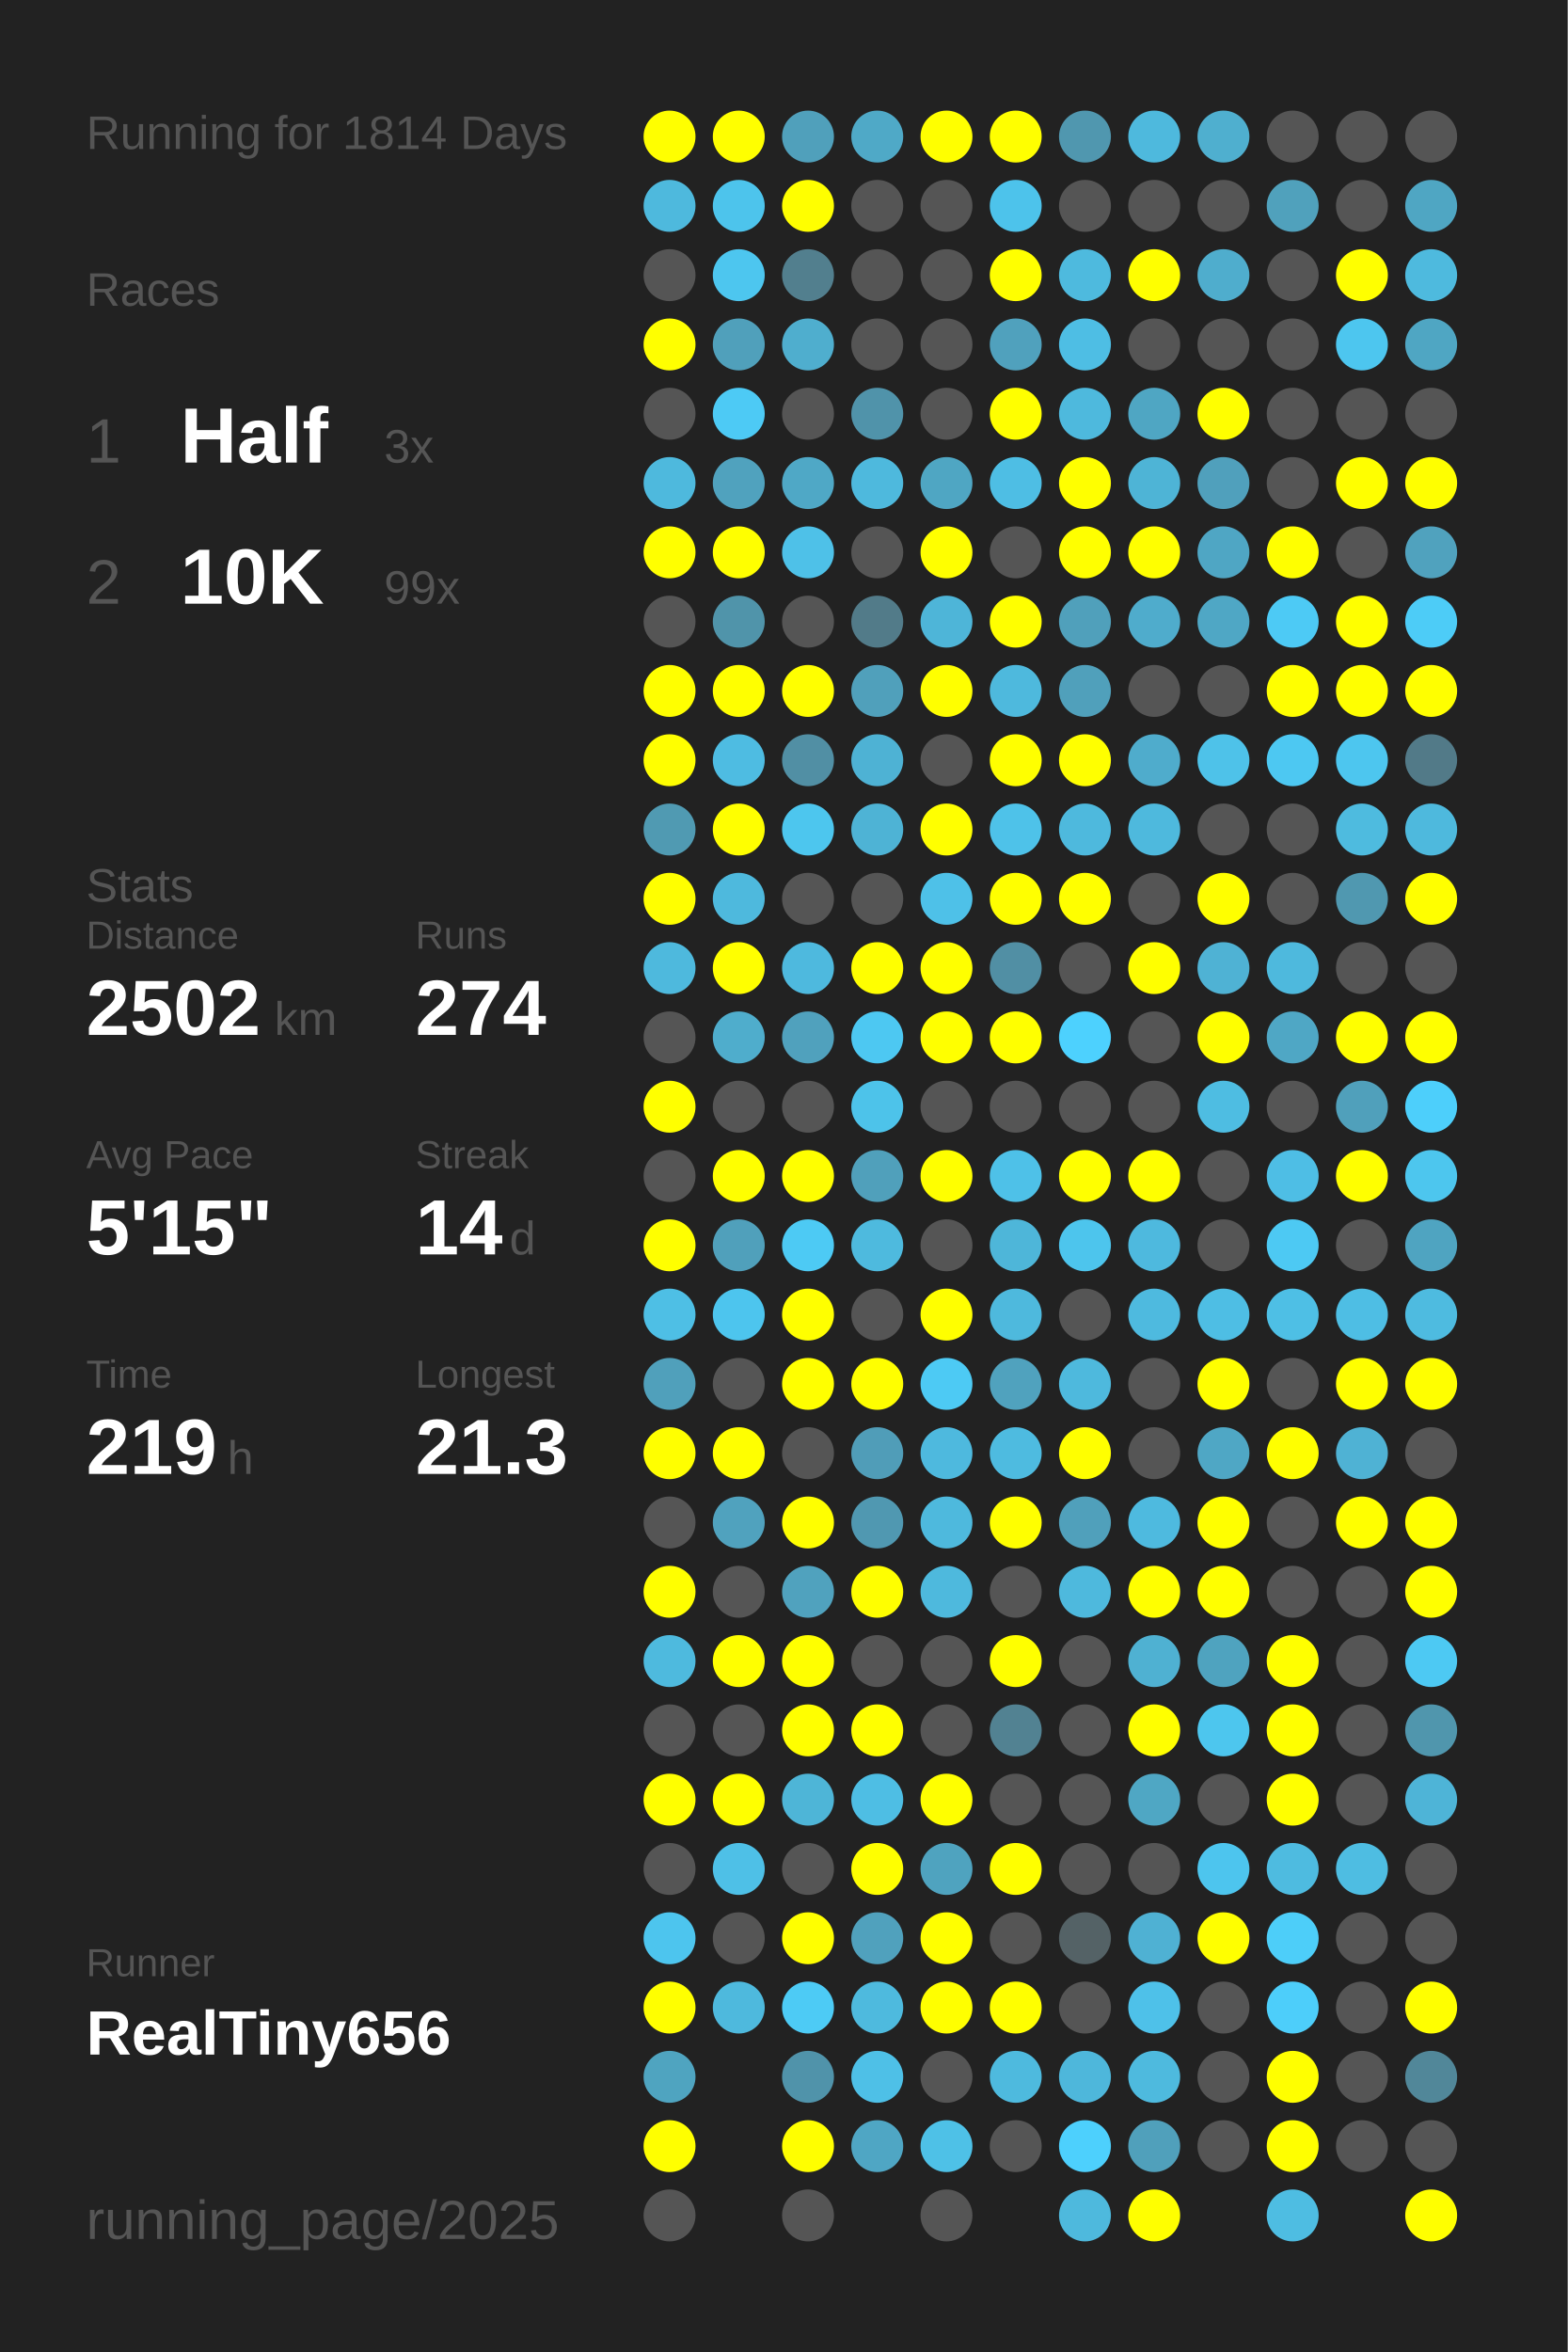
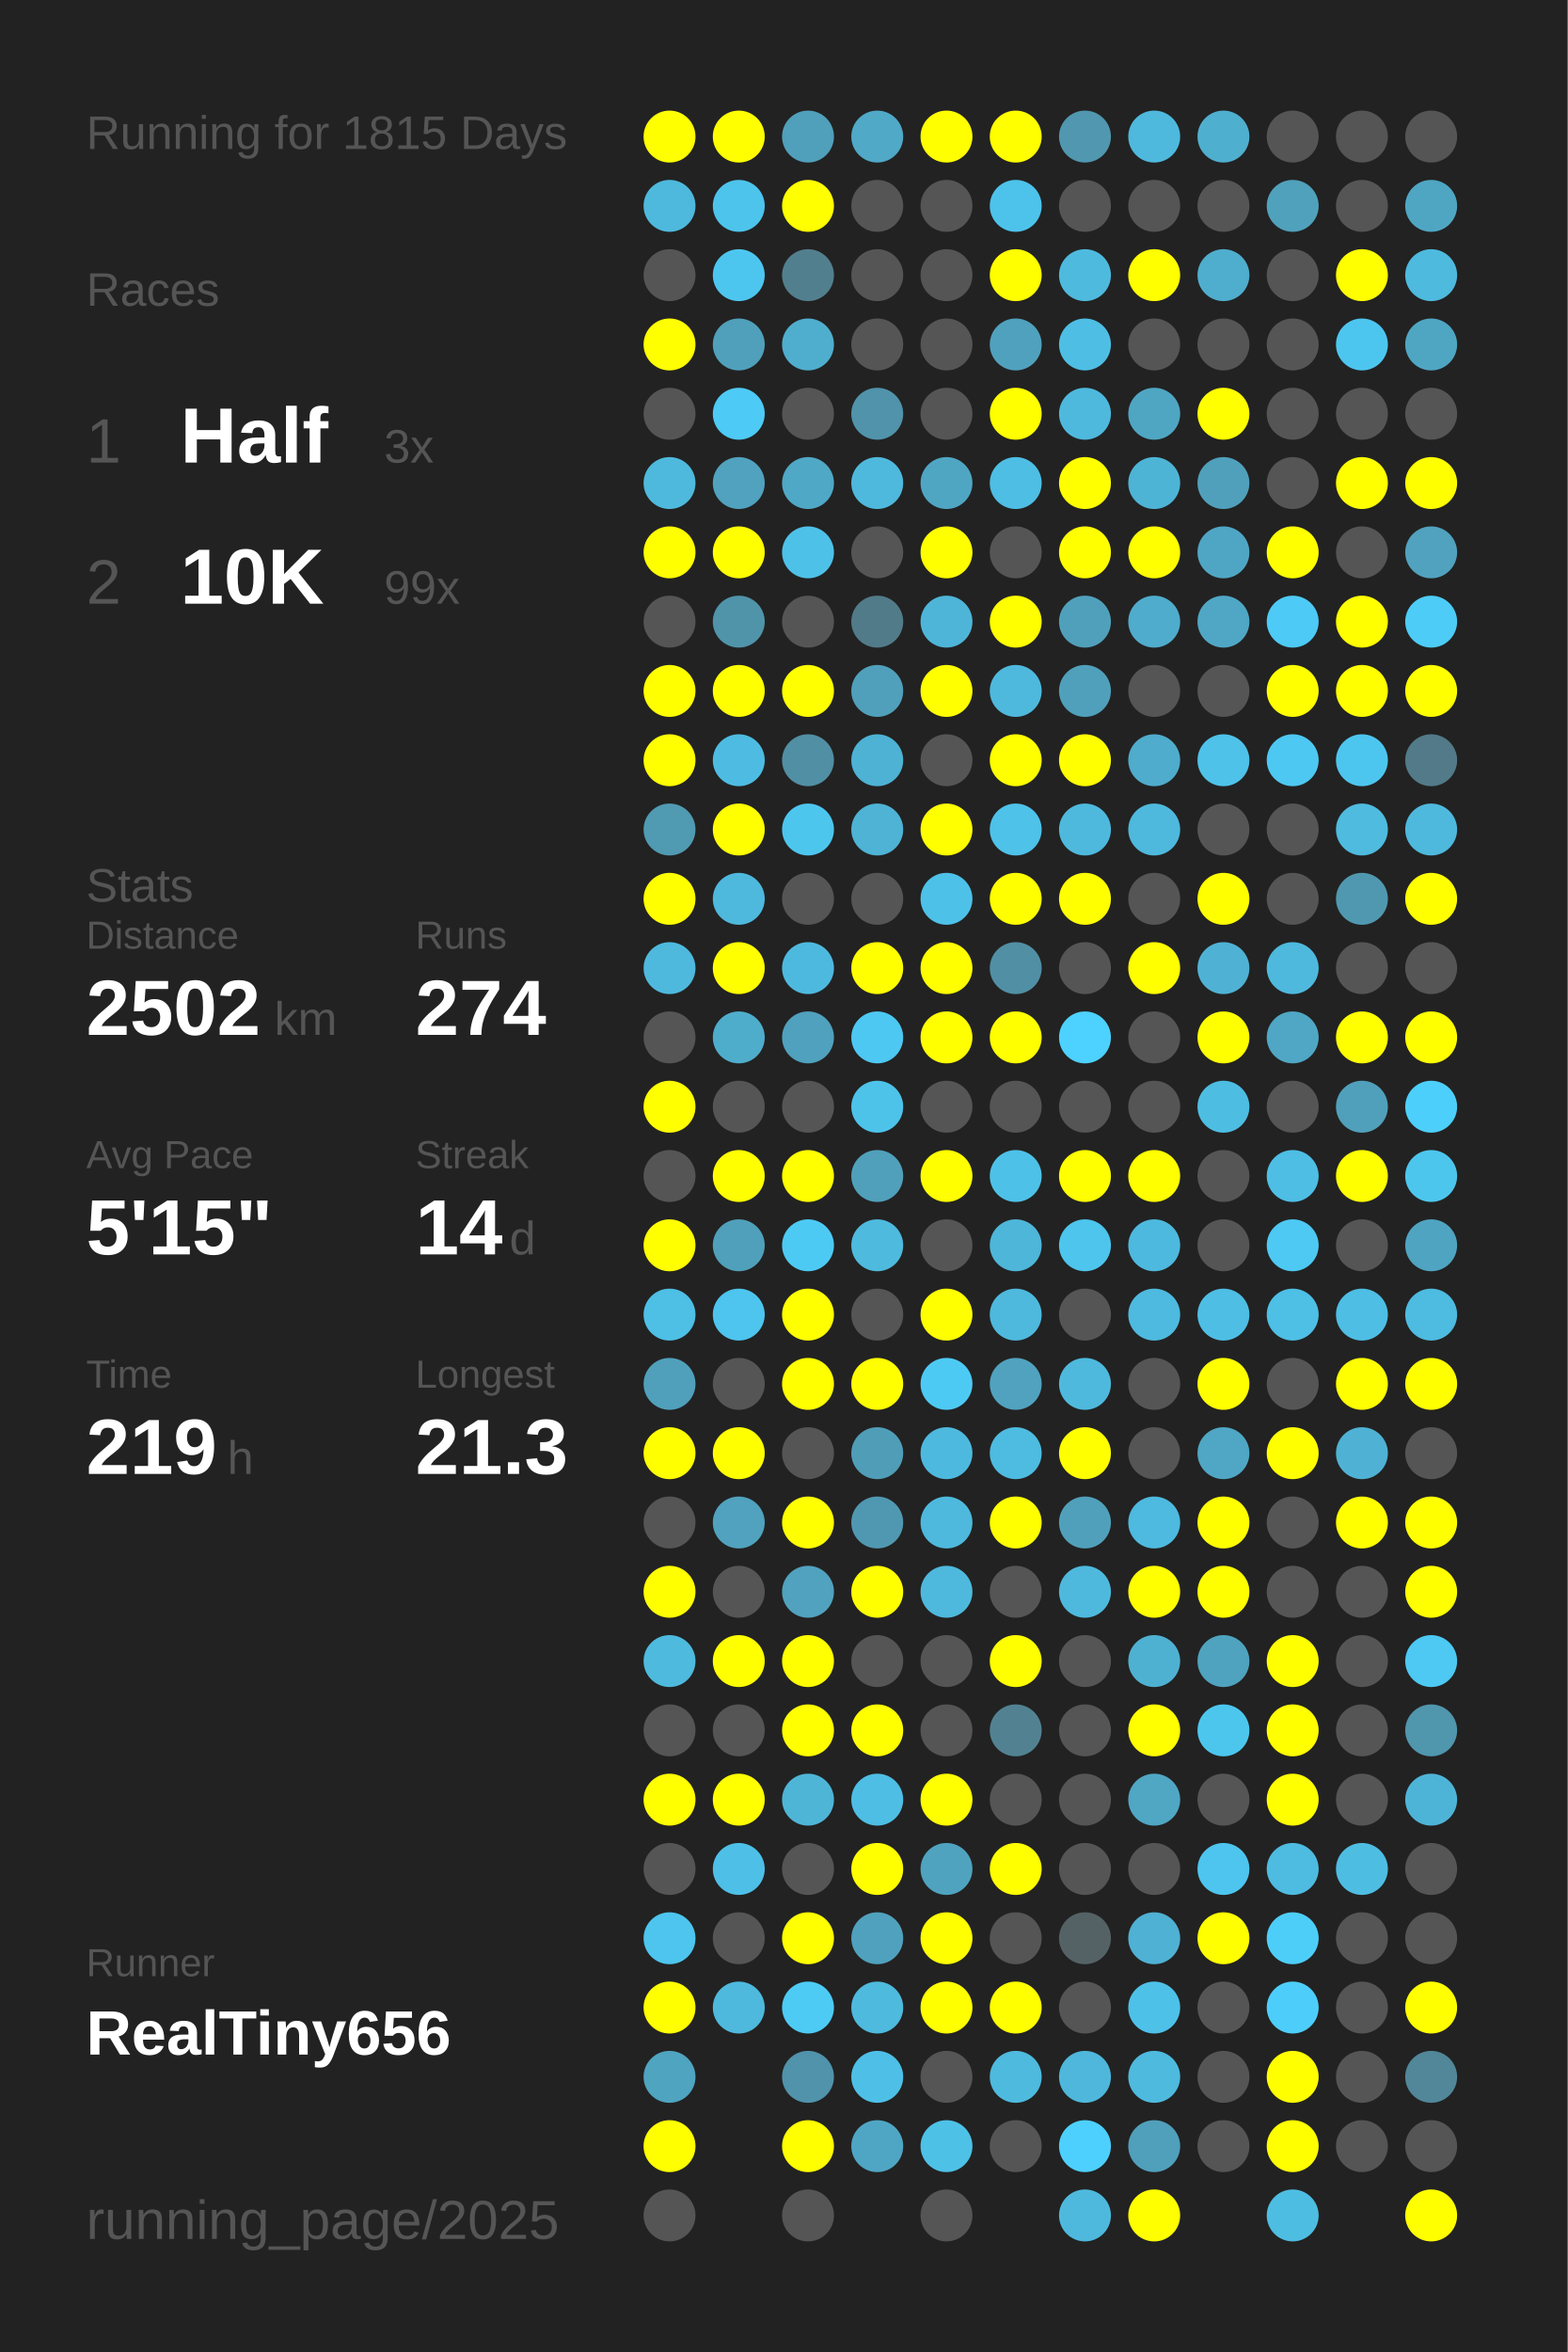
<svg xmlns="http://www.w3.org/2000/svg" baseProfile="full" height="300mm" version="1.1" viewBox="0,0,200,300" width="200mm">
  <defs />
  <rect fill="#222222" height="300" width="200" x="0" y="0" />
-   <text fill="#555555" style="font-size:6px; font-family:Arial;" x="11" y="19">Running for 1814 Days</text>
+   <text fill="#555555" style="font-size:6px; font-family:Arial;" x="11" y="19">Running for 1815 Days</text>
  <text fill="#555555" style="font-size:6px; font-family:Arial;" x="11" y="39">Races</text>
  <text fill="#555555" style="font-size:8px; font-family:Arial;" x="11" y="59">1</text>
  <text fill="#FFFFFF" style="font-size:10px; font-family:Arial; font-weight:bold;" x="23" y="59">Half</text>
  <text fill="#555555" style="font-size:6px; font-family:Arial;" x="49" y="59">3x</text>
  <text fill="#555555" style="font-size:8px; font-family:Arial;" x="11" y="77">2</text>
  <text fill="#FFFFFF" style="font-size:10px; font-family:Arial; font-weight:bold;" x="23" y="77">10K</text>
  <text fill="#555555" style="font-size:6px; font-family:Arial;" x="49" y="77">99x</text>
  <text fill="#555555" style="font-size:6px; font-family:Arial;" x="11" y="115">Stats</text>
  <text fill="#555555" style="font-size:5px; font-family:Arial;" x="11" y="121">Distance</text>
  <text fill="#FFFFFF" style="font-size:10px; font-family:Arial; font-weight:bold;" x="11" y="132">2502</text>
  <text fill="#555555" style="font-size:6px; font-family:Arial;" x="35" y="132">km</text>
  <text fill="#555555" style="font-size:5px; font-family:Arial;" x="53" y="121">Runs</text>
  <text fill="#FFFFFF" style="font-size:10px; font-family:Arial; font-weight:bold;" x="53" y="132">274</text>
  <text fill="#555555" style="font-size:5px; font-family:Arial;" x="11" y="149">Avg Pace</text>
  <text fill="#FFFFFF" style="font-size:10px; font-family:Arial; font-weight:bold;" x="11" y="160">5'15"</text>
  <text fill="#555555" style="font-size:5px; font-family:Arial;" x="53" y="149">Streak</text>
  <text fill="#FFFFFF" style="font-size:10px; font-family:Arial; font-weight:bold;" x="53" y="160">14</text>
  <text fill="#555555" style="font-size:6px; font-family:Arial;" x="65" y="160">d</text>
  <text fill="#555555" style="font-size:5px; font-family:Arial;" x="11" y="177">Time</text>
  <text fill="#FFFFFF" style="font-size:10px; font-family:Arial; font-weight:bold;" x="11" y="188">219</text>
  <text fill="#555555" style="font-size:6px; font-family:Arial;" x="29" y="188">h</text>
  <text fill="#555555" style="font-size:5px; font-family:Arial;" x="53" y="177">Longest</text>
  <text fill="#FFFFFF" style="font-size:10px; font-family:Arial; font-weight:bold;" x="53" y="188">21.3</text>
  <text fill="#555555" style="font-size:5px; font-family:Arial;" x="11" y="252.065">Runner</text>
  <text fill="#FFFFFF" style="font-size:8px; font-family:Arial; font-weight:bold;" x="11" y="262.065">RealTiny656</text>
  <text fill="#555555" style="font-size:7px; font-family:Arial;" x="11" y="285.581">running_page/2025</text>
  <circle cx="85.417" cy="17.419" fill="#FFFF00" r="3.312" />
  <circle cx="85.417" cy="26.258" fill="#4eb9dd" r="3.312" />
  <circle cx="85.417" cy="35.097" fill="#555555" r="3.312" />
  <circle cx="85.417" cy="43.935" fill="#FFFF00" r="3.312" />
  <circle cx="85.417" cy="52.774" fill="#555555" r="3.312" />
  <circle cx="85.417" cy="61.613" fill="#4eb9dd" r="3.312" />
  <circle cx="85.417" cy="70.452" fill="#FFFF00" r="3.312" />
  <circle cx="85.417" cy="79.29" fill="#555555" r="3.312" />
  <circle cx="85.417" cy="88.129" fill="#FFFF00" r="3.312" />
  <circle cx="85.417" cy="96.968" fill="#FFFF00" r="3.312" />
  <circle cx="85.417" cy="105.806" fill="#509ab2" r="3.312" />
  <circle cx="85.417" cy="114.645" fill="#FFFF00" r="3.312" />
  <circle cx="85.417" cy="123.484" fill="#4eb9dd" r="3.312" />
  <circle cx="85.417" cy="132.323" fill="#555555" r="3.312" />
  <circle cx="85.417" cy="141.161" fill="#FFFF00" r="3.312" />
  <circle cx="85.417" cy="150" fill="#555555" r="3.312" />
  <circle cx="85.417" cy="158.839" fill="#FFFF00" r="3.312" />
  <circle cx="85.417" cy="167.677" fill="#4ebfe5" r="3.312" />
  <circle cx="85.417" cy="176.516" fill="#50a0bb" r="3.312" />
  <circle cx="85.417" cy="185.355" fill="#FFFF00" r="3.312" />
  <circle cx="85.417" cy="194.194" fill="#555555" r="3.312" />
  <circle cx="85.417" cy="203.032" fill="#FFFF00" r="3.312" />
  <circle cx="85.417" cy="211.871" fill="#4ebade" r="3.312" />
  <circle cx="85.417" cy="220.71" fill="#555555" r="3.312" />
  <circle cx="85.417" cy="229.548" fill="#FFFF00" r="3.312" />
  <circle cx="85.417" cy="238.387" fill="#555555" r="3.312" />
  <circle cx="85.417" cy="247.226" fill="#4dc5ee" r="3.312" />
  <circle cx="85.417" cy="256.065" fill="#FFFF00" r="3.312" />
  <circle cx="85.417" cy="264.903" fill="#4fa4c0" r="3.312" />
  <circle cx="85.417" cy="273.742" fill="#FFFF00" r="3.312" />
  <circle cx="85.417" cy="282.581" fill="#555555" r="3.312" />
  <circle cx="94.25" cy="17.419" fill="#FFFF00" r="3.312" />
  <circle cx="94.25" cy="26.258" fill="#4dc4ec" r="3.312" />
  <circle cx="94.25" cy="35.097" fill="#4dc6ef" r="3.312" />
  <circle cx="94.25" cy="43.935" fill="#50a0bb" r="3.312" />
  <circle cx="94.25" cy="52.774" fill="#4dcaf5" r="3.312" />
  <circle cx="94.25" cy="61.613" fill="#50a2be" r="3.312" />
  <circle cx="94.25" cy="70.452" fill="#FFFF00" r="3.312" />
  <circle cx="94.25" cy="79.29" fill="#5094aa" r="3.312" />
  <circle cx="94.25" cy="88.129" fill="#FFFF00" r="3.312" />
  <circle cx="94.25" cy="96.968" fill="#4ebce2" r="3.312" />
  <circle cx="94.25" cy="105.806" fill="#FFFF00" r="3.312" />
  <circle cx="94.25" cy="114.645" fill="#4eb9dd" r="3.312" />
  <circle cx="94.25" cy="123.484" fill="#FFFF00" r="3.312" />
  <circle cx="94.25" cy="132.323" fill="#4fadcc" r="3.312" />
  <circle cx="94.25" cy="141.161" fill="#555555" r="3.312" />
  <circle cx="94.25" cy="150" fill="#FFFF00" r="3.312" />
  <circle cx="94.25" cy="158.839" fill="#50a0bb" r="3.312" />
  <circle cx="94.25" cy="167.677" fill="#4dc5ee" r="3.312" />
  <circle cx="94.25" cy="176.516" fill="#555555" r="3.312" />
  <circle cx="94.25" cy="185.355" fill="#FFFF00" r="3.312" />
  <circle cx="94.25" cy="194.194" fill="#50a2be" r="3.312" />
  <circle cx="94.25" cy="203.032" fill="#555555" r="3.312" />
  <circle cx="94.25" cy="211.871" fill="#FFFF00" r="3.312" />
  <circle cx="94.25" cy="220.71" fill="#555555" r="3.312" />
  <circle cx="94.25" cy="229.548" fill="#FFFF00" r="3.312" />
  <circle cx="94.25" cy="238.387" fill="#4ec0e7" r="3.312" />
  <circle cx="94.25" cy="247.226" fill="#555555" r="3.312" />
  <circle cx="94.25" cy="256.065" fill="#4eb9dd" r="3.312" />
  <circle cx="103.083" cy="17.419" fill="#50a0bb" r="3.312" />
  <circle cx="103.083" cy="26.258" fill="#FFFF00" r="3.312" />
  <circle cx="103.083" cy="35.097" fill="#527f8e" r="3.312" />
  <circle cx="103.083" cy="43.935" fill="#4faece" r="3.312" />
  <circle cx="103.083" cy="52.774" fill="#555555" r="3.312" />
  <circle cx="103.083" cy="61.613" fill="#4fa8c6" r="3.312" />
  <circle cx="103.083" cy="70.452" fill="#4ec1e8" r="3.312" />
  <circle cx="103.083" cy="79.29" fill="#555555" r="3.312" />
  <circle cx="103.083" cy="88.129" fill="#FFFF00" r="3.312" />
  <circle cx="103.083" cy="96.968" fill="#518fa4" r="3.312" />
  <circle cx="103.083" cy="105.806" fill="#4dc6ee" r="3.312" />
  <circle cx="103.083" cy="114.645" fill="#555555" r="3.312" />
  <circle cx="103.083" cy="123.484" fill="#4eb9de" r="3.312" />
  <circle cx="103.083" cy="132.323" fill="#50a1bd" r="3.312" />
  <circle cx="103.083" cy="141.161" fill="#555555" r="3.312" />
  <circle cx="103.083" cy="150" fill="#FFFF00" r="3.312" />
  <circle cx="103.083" cy="158.839" fill="#4dcaf4" r="3.312" />
  <circle cx="103.083" cy="167.677" fill="#FFFF00" r="3.312" />
  <circle cx="103.083" cy="176.516" fill="#FFFF00" r="3.312" />
  <circle cx="103.083" cy="185.355" fill="#555555" r="3.312" />
  <circle cx="103.083" cy="194.194" fill="#FFFF00" r="3.312" />
  <circle cx="103.083" cy="203.032" fill="#50a2be" r="3.312" />
  <circle cx="103.083" cy="211.871" fill="#FFFF00" r="3.312" />
  <circle cx="103.083" cy="220.71" fill="#FFFF00" r="3.312" />
  <circle cx="103.083" cy="229.548" fill="#4eb5d7" r="3.312" />
  <circle cx="103.083" cy="238.387" fill="#555555" r="3.312" />
  <circle cx="103.083" cy="247.226" fill="#FFFF00" r="3.312" />
  <circle cx="103.083" cy="256.065" fill="#4dcbf5" r="3.312" />
  <circle cx="103.083" cy="264.903" fill="#5093aa" r="3.312" />
  <circle cx="103.083" cy="273.742" fill="#FFFF00" r="3.312" />
  <circle cx="103.083" cy="282.581" fill="#555555" r="3.312" />
  <circle cx="111.917" cy="17.419" fill="#4fa9c7" r="3.312" />
  <circle cx="111.917" cy="26.258" fill="#555555" r="3.312" />
  <circle cx="111.917" cy="35.097" fill="#555555" r="3.312" />
  <circle cx="111.917" cy="43.935" fill="#555555" r="3.312" />
  <circle cx="111.917" cy="52.774" fill="#5093aa" r="3.312" />
  <circle cx="111.917" cy="61.613" fill="#4eb9dd" r="3.312" />
  <circle cx="111.917" cy="70.452" fill="#555555" r="3.312" />
  <circle cx="111.917" cy="79.29" fill="#527b89" r="3.312" />
  <circle cx="111.917" cy="88.129" fill="#50a0bb" r="3.312" />
  <circle cx="111.917" cy="96.968" fill="#4eb2d4" r="3.312" />
  <circle cx="111.917" cy="105.806" fill="#4eb3d5" r="3.312" />
  <circle cx="111.917" cy="114.645" fill="#555555" r="3.312" />
  <circle cx="111.917" cy="123.484" fill="#FFFF00" r="3.312" />
  <circle cx="111.917" cy="132.323" fill="#4dc8f2" r="3.312" />
  <circle cx="111.917" cy="141.161" fill="#4dc3ea" r="3.312" />
  <circle cx="111.917" cy="150" fill="#50a0bb" r="3.312" />
  <circle cx="111.917" cy="158.839" fill="#4ebade" r="3.312" />
  <circle cx="111.917" cy="167.677" fill="#555555" r="3.312" />
  <circle cx="111.917" cy="176.516" fill="#FFFF00" r="3.312" />
  <circle cx="111.917" cy="185.355" fill="#509db8" r="3.312" />
  <circle cx="111.917" cy="194.194" fill="#5098b1" r="3.312" />
  <circle cx="111.917" cy="203.032" fill="#FFFF00" r="3.312" />
  <circle cx="111.917" cy="211.871" fill="#555555" r="3.312" />
  <circle cx="111.917" cy="220.71" fill="#FFFF00" r="3.312" />
  <circle cx="111.917" cy="229.548" fill="#4ebee4" r="3.312" />
  <circle cx="111.917" cy="238.387" fill="#FFFF00" r="3.312" />
  <circle cx="111.917" cy="247.226" fill="#50a1bd" r="3.312" />
  <circle cx="111.917" cy="256.065" fill="#4ebade" r="3.312" />
  <circle cx="111.917" cy="264.903" fill="#4ec0e7" r="3.312" />
  <circle cx="111.917" cy="273.742" fill="#4fa6c4" r="3.312" />
  <circle cx="120.75" cy="17.419" fill="#FFFF00" r="3.312" />
  <circle cx="120.75" cy="26.258" fill="#555555" r="3.312" />
  <circle cx="120.75" cy="35.097" fill="#555555" r="3.312" />
  <circle cx="120.75" cy="43.935" fill="#555555" r="3.312" />
  <circle cx="120.75" cy="52.774" fill="#555555" r="3.312" />
  <circle cx="120.75" cy="61.613" fill="#4fa6c3" r="3.312" />
  <circle cx="120.75" cy="70.452" fill="#FFFF00" r="3.312" />
  <circle cx="120.75" cy="79.29" fill="#4eb5d8" r="3.312" />
  <circle cx="120.75" cy="88.129" fill="#FFFF00" r="3.312" />
  <circle cx="120.75" cy="96.968" fill="#555555" r="3.312" />
  <circle cx="120.75" cy="105.806" fill="#FFFF00" r="3.312" />
  <circle cx="120.75" cy="114.645" fill="#4ec1e8" r="3.312" />
  <circle cx="120.75" cy="123.484" fill="#FFFF00" r="3.312" />
  <circle cx="120.75" cy="132.323" fill="#FFFF00" r="3.312" />
  <circle cx="120.75" cy="141.161" fill="#555555" r="3.312" />
  <circle cx="120.75" cy="150" fill="#FFFF00" r="3.312" />
  <circle cx="120.75" cy="158.839" fill="#555555" r="3.312" />
  <circle cx="120.75" cy="167.677" fill="#FFFF00" r="3.312" />
  <circle cx="120.75" cy="176.516" fill="#4dcaf4" r="3.312" />
  <circle cx="120.75" cy="185.355" fill="#4eb9de" r="3.312" />
  <circle cx="120.75" cy="194.194" fill="#4eb9dd" r="3.312" />
  <circle cx="120.75" cy="203.032" fill="#4eb9dd" r="3.312" />
  <circle cx="120.75" cy="211.871" fill="#555555" r="3.312" />
  <circle cx="120.75" cy="220.71" fill="#555555" r="3.312" />
  <circle cx="120.75" cy="229.548" fill="#FFFF00" r="3.312" />
  <circle cx="120.75" cy="238.387" fill="#4fa3bf" r="3.312" />
  <circle cx="120.75" cy="247.226" fill="#FFFF00" r="3.312" />
  <circle cx="120.75" cy="256.065" fill="#FFFF00" r="3.312" />
  <circle cx="120.75" cy="264.903" fill="#555555" r="3.312" />
  <circle cx="120.75" cy="273.742" fill="#4ec1e7" r="3.312" />
  <circle cx="120.75" cy="282.581" fill="#555555" r="3.312" />
  <circle cx="129.583" cy="17.419" fill="#FFFF00" r="3.312" />
  <circle cx="129.583" cy="26.258" fill="#4dc3eb" r="3.312" />
  <circle cx="129.583" cy="35.097" fill="#FFFF00" r="3.312" />
  <circle cx="129.583" cy="43.935" fill="#50a1bd" r="3.312" />
  <circle cx="129.583" cy="52.774" fill="#FFFF00" r="3.312" />
  <circle cx="129.583" cy="61.613" fill="#4ebee4" r="3.312" />
  <circle cx="129.583" cy="70.452" fill="#555555" r="3.312" />
  <circle cx="129.583" cy="79.29" fill="#FFFF00" r="3.312" />
  <circle cx="129.583" cy="88.129" fill="#4eb9dd" r="3.312" />
  <circle cx="129.583" cy="96.968" fill="#FFFF00" r="3.312" />
  <circle cx="129.583" cy="105.806" fill="#4ec2e9" r="3.312" />
  <circle cx="129.583" cy="114.645" fill="#FFFF00" r="3.312" />
  <circle cx="129.583" cy="123.484" fill="#518fa4" r="3.312" />
  <circle cx="129.583" cy="132.323" fill="#FFFF00" r="3.312" />
  <circle cx="129.583" cy="141.161" fill="#555555" r="3.312" />
  <circle cx="129.583" cy="150" fill="#4ec1e8" r="3.312" />
  <circle cx="129.583" cy="158.839" fill="#4eb6d9" r="3.312" />
  <circle cx="129.583" cy="167.677" fill="#4eb9dd" r="3.312" />
  <circle cx="129.583" cy="176.516" fill="#50a2be" r="3.312" />
  <circle cx="129.583" cy="185.355" fill="#4ebbe0" r="3.312" />
  <circle cx="129.583" cy="194.194" fill="#FFFF00" r="3.312" />
  <circle cx="129.583" cy="203.032" fill="#555555" r="3.312" />
  <circle cx="129.583" cy="211.871" fill="#FFFF00" r="3.312" />
  <circle cx="129.583" cy="220.71" fill="#528292" r="3.312" />
  <circle cx="129.583" cy="229.548" fill="#555555" r="3.312" />
  <circle cx="129.583" cy="238.387" fill="#FFFF00" r="3.312" />
  <circle cx="129.583" cy="247.226" fill="#555555" r="3.312" />
  <circle cx="129.583" cy="256.065" fill="#FFFF00" r="3.312" />
  <circle cx="129.583" cy="264.903" fill="#4ebade" r="3.312" />
  <circle cx="129.583" cy="273.742" fill="#555555" r="3.312" />
  <circle cx="138.417" cy="17.419" fill="#5097af" r="3.312" />
  <circle cx="138.417" cy="26.258" fill="#555555" r="3.312" />
  <circle cx="138.417" cy="35.097" fill="#4ebade" r="3.312" />
  <circle cx="138.417" cy="43.935" fill="#4ebee4" r="3.312" />
  <circle cx="138.417" cy="52.774" fill="#4eb9dd" r="3.312" />
  <circle cx="138.417" cy="61.613" fill="#FFFF00" r="3.312" />
  <circle cx="138.417" cy="70.452" fill="#FFFF00" r="3.312" />
  <circle cx="138.417" cy="79.29" fill="#50a0bb" r="3.312" />
  <circle cx="138.417" cy="88.129" fill="#50a0bb" r="3.312" />
  <circle cx="138.417" cy="96.968" fill="#FFFF00" r="3.312" />
  <circle cx="138.417" cy="105.806" fill="#4eb9dd" r="3.312" />
  <circle cx="138.417" cy="114.645" fill="#FFFF00" r="3.312" />
  <circle cx="138.417" cy="123.484" fill="#555555" r="3.312" />
  <circle cx="138.417" cy="132.323" fill="#4dd1fe" r="3.312" />
  <circle cx="138.417" cy="141.161" fill="#555555" r="3.312" />
  <circle cx="138.417" cy="150" fill="#FFFF00" r="3.312" />
  <circle cx="138.417" cy="158.839" fill="#4dc5ed" r="3.312" />
  <circle cx="138.417" cy="167.677" fill="#555555" r="3.312" />
  <circle cx="138.417" cy="176.516" fill="#4eb9dd" r="3.312" />
  <circle cx="138.417" cy="185.355" fill="#FFFF00" r="3.312" />
  <circle cx="138.417" cy="194.194" fill="#50a0bb" r="3.312" />
  <circle cx="138.417" cy="203.032" fill="#4eb9dd" r="3.312" />
  <circle cx="138.417" cy="211.871" fill="#555555" r="3.312" />
  <circle cx="138.417" cy="220.71" fill="#555555" r="3.312" />
  <circle cx="138.417" cy="229.548" fill="#555555" r="3.312" />
  <circle cx="138.417" cy="238.387" fill="#555555" r="3.312" />
  <circle cx="138.417" cy="247.226" fill="#546266" r="3.312" />
  <circle cx="138.417" cy="256.065" fill="#555555" r="3.312" />
  <circle cx="138.417" cy="264.903" fill="#4eb7db" r="3.312" />
  <circle cx="138.417" cy="273.742" fill="#4dd0fd" r="3.312" />
  <circle cx="138.417" cy="282.581" fill="#4eb9dd" r="3.312" />
  <circle cx="147.25" cy="17.419" fill="#4eb9dd" r="3.312" />
  <circle cx="147.25" cy="26.258" fill="#555555" r="3.312" />
  <circle cx="147.25" cy="35.097" fill="#FFFF00" r="3.312" />
  <circle cx="147.25" cy="43.935" fill="#555555" r="3.312" />
  <circle cx="147.25" cy="52.774" fill="#4fa6c3" r="3.312" />
  <circle cx="147.25" cy="61.613" fill="#4eb4d6" r="3.312" />
  <circle cx="147.25" cy="70.452" fill="#FFFF00" r="3.312" />
  <circle cx="147.25" cy="79.29" fill="#4faccc" r="3.312" />
  <circle cx="147.25" cy="88.129" fill="#555555" r="3.312" />
  <circle cx="147.25" cy="96.968" fill="#4faccc" r="3.312" />
  <circle cx="147.25" cy="105.806" fill="#4eb9dd" r="3.312" />
  <circle cx="147.25" cy="114.645" fill="#555555" r="3.312" />
  <circle cx="147.25" cy="123.484" fill="#FFFF00" r="3.312" />
  <circle cx="147.25" cy="132.323" fill="#555555" r="3.312" />
  <circle cx="147.25" cy="141.161" fill="#555555" r="3.312" />
  <circle cx="147.25" cy="150" fill="#FFFF00" r="3.312" />
  <circle cx="147.25" cy="158.839" fill="#4eb9de" r="3.312" />
  <circle cx="147.25" cy="167.677" fill="#4ebadf" r="3.312" />
  <circle cx="147.25" cy="176.516" fill="#555555" r="3.312" />
  <circle cx="147.25" cy="185.355" fill="#555555" r="3.312" />
  <circle cx="147.25" cy="194.194" fill="#4ebadf" r="3.312" />
  <circle cx="147.25" cy="203.032" fill="#FFFF00" r="3.312" />
  <circle cx="147.25" cy="211.871" fill="#4fb1d2" r="3.312" />
  <circle cx="147.25" cy="220.71" fill="#FFFF00" r="3.312" />
  <circle cx="147.25" cy="229.548" fill="#4fa7c4" r="3.312" />
  <circle cx="147.25" cy="238.387" fill="#555555" r="3.312" />
  <circle cx="147.25" cy="247.226" fill="#4fb1d3" r="3.312" />
  <circle cx="147.25" cy="256.065" fill="#4ec1e9" r="3.312" />
  <circle cx="147.25" cy="264.903" fill="#4ebade" r="3.312" />
  <circle cx="147.25" cy="273.742" fill="#50a0bb" r="3.312" />
  <circle cx="147.25" cy="282.581" fill="#FFFF00" r="3.312" />
  <circle cx="156.083" cy="17.419" fill="#4fafcf" r="3.312" />
  <circle cx="156.083" cy="26.258" fill="#555555" r="3.312" />
  <circle cx="156.083" cy="35.097" fill="#4fadcd" r="3.312" />
  <circle cx="156.083" cy="43.935" fill="#555555" r="3.312" />
  <circle cx="156.083" cy="52.774" fill="#FFFF00" r="3.312" />
  <circle cx="156.083" cy="61.613" fill="#50a0bc" r="3.312" />
  <circle cx="156.083" cy="70.452" fill="#4fa6c4" r="3.312" />
  <circle cx="156.083" cy="79.29" fill="#4fa7c5" r="3.312" />
  <circle cx="156.083" cy="88.129" fill="#555555" r="3.312" />
  <circle cx="156.083" cy="96.968" fill="#4ec2e9" r="3.312" />
  <circle cx="156.083" cy="105.806" fill="#555555" r="3.312" />
  <circle cx="156.083" cy="114.645" fill="#FFFF00" r="3.312" />
  <circle cx="156.083" cy="123.484" fill="#4fb2d4" r="3.312" />
  <circle cx="156.083" cy="132.323" fill="#FFFF00" r="3.312" />
  <circle cx="156.083" cy="141.161" fill="#4ebde2" r="3.312" />
  <circle cx="156.083" cy="150" fill="#555555" r="3.312" />
  <circle cx="156.083" cy="158.839" fill="#555555" r="3.312" />
  <circle cx="156.083" cy="167.677" fill="#4ebee4" r="3.312" />
  <circle cx="156.083" cy="176.516" fill="#FFFF00" r="3.312" />
  <circle cx="156.083" cy="185.355" fill="#4fa7c5" r="3.312" />
  <circle cx="156.083" cy="194.194" fill="#FFFF00" r="3.312" />
  <circle cx="156.083" cy="203.032" fill="#FFFF00" r="3.312" />
  <circle cx="156.083" cy="211.871" fill="#4fa3bf" r="3.312" />
  <circle cx="156.083" cy="220.71" fill="#4dc6ee" r="3.312" />
  <circle cx="156.083" cy="229.548" fill="#555555" r="3.312" />
  <circle cx="156.083" cy="238.387" fill="#4dc5ee" r="3.312" />
  <circle cx="156.083" cy="247.226" fill="#FFFF00" r="3.312" />
  <circle cx="156.083" cy="256.065" fill="#555555" r="3.312" />
  <circle cx="156.083" cy="264.903" fill="#555555" r="3.312" />
  <circle cx="156.083" cy="273.742" fill="#555555" r="3.312" />
  <circle cx="164.917" cy="17.419" fill="#555555" r="3.312" />
  <circle cx="164.917" cy="26.258" fill="#50a1bc" r="3.312" />
  <circle cx="164.917" cy="35.097" fill="#555555" r="3.312" />
  <circle cx="164.917" cy="43.935" fill="#555555" r="3.312" />
  <circle cx="164.917" cy="52.774" fill="#555555" r="3.312" />
  <circle cx="164.917" cy="61.613" fill="#555555" r="3.312" />
  <circle cx="164.917" cy="70.452" fill="#FFFF00" r="3.312" />
  <circle cx="164.917" cy="79.29" fill="#4dcaf5" r="3.312" />
  <circle cx="164.917" cy="88.129" fill="#FFFF00" r="3.312" />
  <circle cx="164.917" cy="96.968" fill="#4dc8f2" r="3.312" />
  <circle cx="164.917" cy="105.806" fill="#555555" r="3.312" />
  <circle cx="164.917" cy="114.645" fill="#555555" r="3.312" />
  <circle cx="164.917" cy="123.484" fill="#4eb9dd" r="3.312" />
  <circle cx="164.917" cy="132.323" fill="#4fa7c5" r="3.312" />
  <circle cx="164.917" cy="141.161" fill="#555555" r="3.312" />
  <circle cx="164.917" cy="150" fill="#4ebee5" r="3.312" />
  <circle cx="164.917" cy="158.839" fill="#4dc9f3" r="3.312" />
  <circle cx="164.917" cy="167.677" fill="#4ebfe5" r="3.312" />
  <circle cx="164.917" cy="176.516" fill="#555555" r="3.312" />
  <circle cx="164.917" cy="185.355" fill="#FFFF00" r="3.312" />
  <circle cx="164.917" cy="194.194" fill="#555555" r="3.312" />
  <circle cx="164.917" cy="203.032" fill="#555555" r="3.312" />
  <circle cx="164.917" cy="211.871" fill="#FFFF00" r="3.312" />
  <circle cx="164.917" cy="220.71" fill="#FFFF00" r="3.312" />
  <circle cx="164.917" cy="229.548" fill="#FFFF00" r="3.312" />
  <circle cx="164.917" cy="238.387" fill="#4ebbe0" r="3.312" />
  <circle cx="164.917" cy="247.226" fill="#4dcef9" r="3.312" />
  <circle cx="164.917" cy="256.065" fill="#4dcefa" r="3.312" />
  <circle cx="164.917" cy="264.903" fill="#FFFF00" r="3.312" />
  <circle cx="164.917" cy="273.742" fill="#FFFF00" r="3.312" />
  <circle cx="164.917" cy="282.581" fill="#4ebde2" r="3.312" />
  <circle cx="173.75" cy="17.419" fill="#555555" r="3.312" />
  <circle cx="173.75" cy="26.258" fill="#555555" r="3.312" />
  <circle cx="173.75" cy="35.097" fill="#FFFF00" r="3.312" />
  <circle cx="173.75" cy="43.935" fill="#4dc6ef" r="3.312" />
  <circle cx="173.75" cy="52.774" fill="#555555" r="3.312" />
  <circle cx="173.75" cy="61.613" fill="#FFFF00" r="3.312" />
  <circle cx="173.75" cy="70.452" fill="#555555" r="3.312" />
  <circle cx="173.75" cy="79.29" fill="#FFFF00" r="3.312" />
  <circle cx="173.75" cy="88.129" fill="#FFFF00" r="3.312" />
  <circle cx="173.75" cy="96.968" fill="#4dc6ef" r="3.312" />
  <circle cx="173.75" cy="105.806" fill="#4ebbdf" r="3.312" />
  <circle cx="173.75" cy="114.645" fill="#5098b0" r="3.312" />
  <circle cx="173.75" cy="123.484" fill="#555555" r="3.312" />
  <circle cx="173.75" cy="132.323" fill="#FFFF00" r="3.312" />
  <circle cx="173.75" cy="141.161" fill="#50a0bb" r="3.312" />
  <circle cx="173.75" cy="150" fill="#FFFF00" r="3.312" />
  <circle cx="173.75" cy="158.839" fill="#555555" r="3.312" />
  <circle cx="173.75" cy="167.677" fill="#4ebee4" r="3.312" />
  <circle cx="173.75" cy="176.516" fill="#FFFF00" r="3.312" />
  <circle cx="173.75" cy="185.355" fill="#4fb2d4" r="3.312" />
  <circle cx="173.75" cy="194.194" fill="#FFFF00" r="3.312" />
  <circle cx="173.75" cy="203.032" fill="#555555" r="3.312" />
  <circle cx="173.75" cy="211.871" fill="#555555" r="3.312" />
  <circle cx="173.75" cy="220.71" fill="#555555" r="3.312" />
  <circle cx="173.75" cy="229.548" fill="#555555" r="3.312" />
  <circle cx="173.75" cy="238.387" fill="#4ebde2" r="3.312" />
  <circle cx="173.75" cy="247.226" fill="#555555" r="3.312" />
  <circle cx="173.75" cy="256.065" fill="#555555" r="3.312" />
  <circle cx="173.75" cy="264.903" fill="#555555" r="3.312" />
  <circle cx="173.75" cy="273.742" fill="#555555" r="3.312" />
  <circle cx="182.583" cy="17.419" fill="#555555" r="3.312" />
  <circle cx="182.583" cy="26.258" fill="#4fa6c3" r="3.312" />
  <circle cx="182.583" cy="35.097" fill="#4ebade" r="3.312" />
  <circle cx="182.583" cy="43.935" fill="#4fa6c3" r="3.312" />
  <circle cx="182.583" cy="52.774" fill="#555555" r="3.312" />
  <circle cx="182.583" cy="61.613" fill="#FFFF00" r="3.312" />
  <circle cx="182.583" cy="70.452" fill="#50a2be" r="3.312" />
  <circle cx="182.583" cy="79.29" fill="#4dccf7" r="3.312" />
  <circle cx="182.583" cy="88.129" fill="#FFFF00" r="3.312" />
  <circle cx="182.583" cy="96.968" fill="#527a88" r="3.312" />
  <circle cx="182.583" cy="105.806" fill="#4eb9dd" r="3.312" />
  <circle cx="182.583" cy="114.645" fill="#FFFF00" r="3.312" />
  <circle cx="182.583" cy="123.484" fill="#555555" r="3.312" />
  <circle cx="182.583" cy="132.323" fill="#FFFF00" r="3.312" />
  <circle cx="182.583" cy="141.161" fill="#4dcffb" r="3.312" />
  <circle cx="182.583" cy="150" fill="#4dc6ee" r="3.312" />
  <circle cx="182.583" cy="158.839" fill="#4fa4c1" r="3.312" />
  <circle cx="182.583" cy="167.677" fill="#4ebbe0" r="3.312" />
  <circle cx="182.583" cy="176.516" fill="#FFFF00" r="3.312" />
  <circle cx="182.583" cy="185.355" fill="#555555" r="3.312" />
  <circle cx="182.583" cy="194.194" fill="#FFFF00" r="3.312" />
  <circle cx="182.583" cy="203.032" fill="#FFFF00" r="3.312" />
  <circle cx="182.583" cy="211.871" fill="#4dc9f3" r="3.312" />
  <circle cx="182.583" cy="220.71" fill="#5096ad" r="3.312" />
  <circle cx="182.583" cy="229.548" fill="#4eb4d7" r="3.312" />
  <circle cx="182.583" cy="238.387" fill="#555555" r="3.312" />
  <circle cx="182.583" cy="247.226" fill="#555555" r="3.312" />
  <circle cx="182.583" cy="256.065" fill="#FFFF00" r="3.312" />
  <circle cx="182.583" cy="264.903" fill="#518799" r="3.312" />
  <circle cx="182.583" cy="273.742" fill="#555555" r="3.312" />
  <circle cx="182.583" cy="282.581" fill="#FFFF00" r="3.312" />
</svg>
